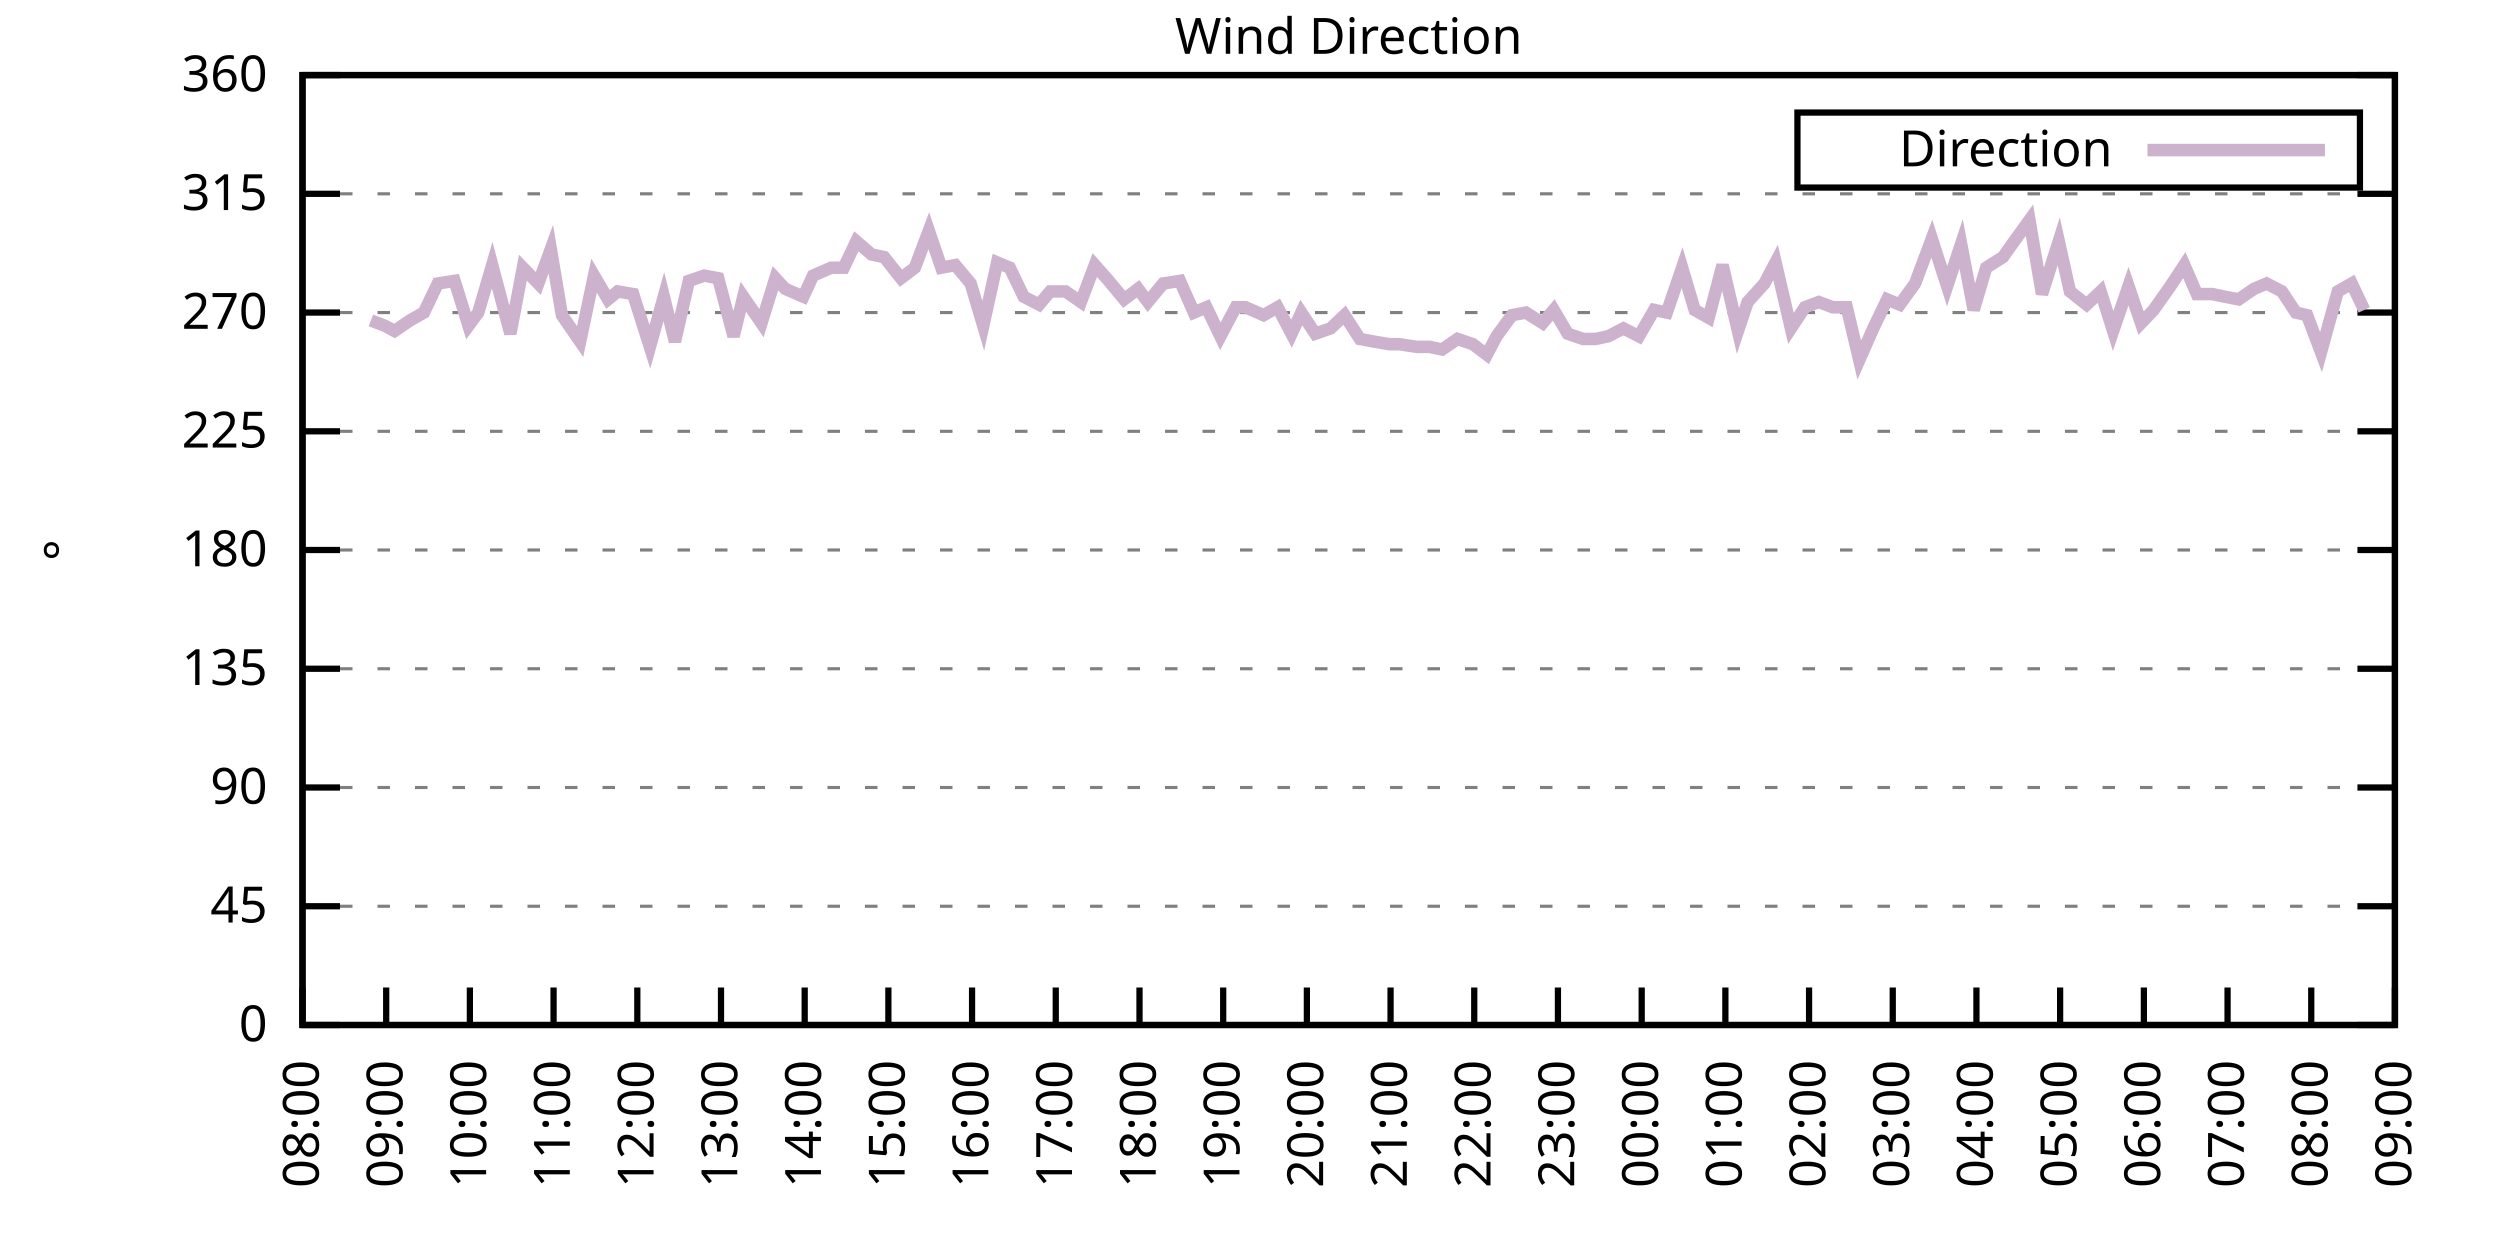
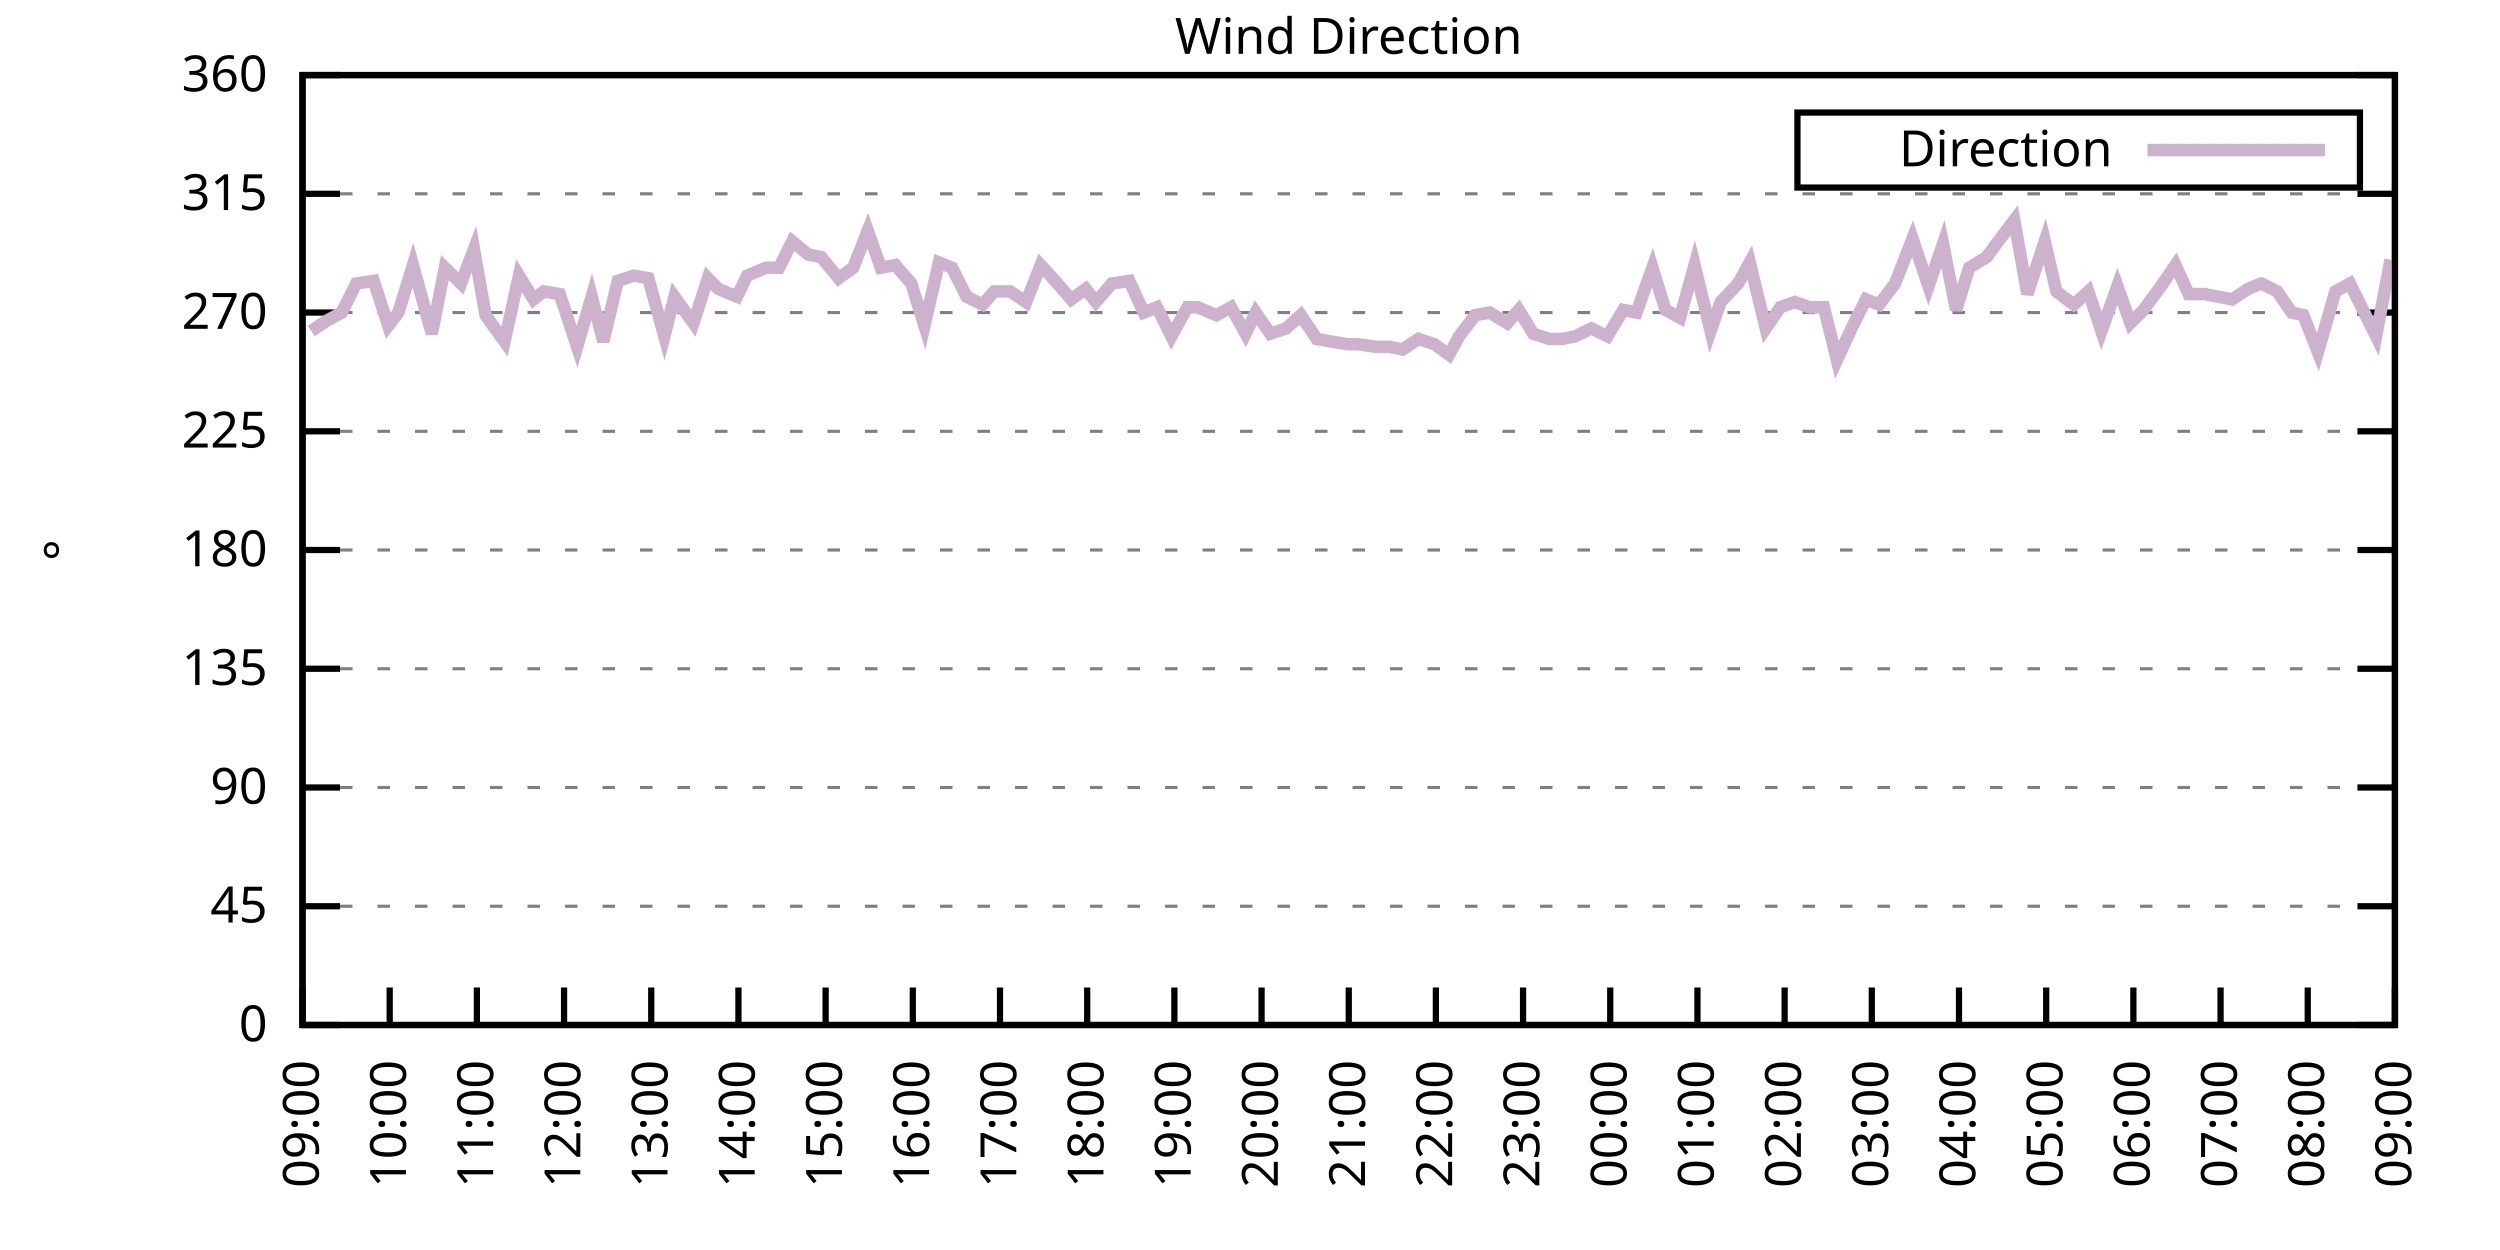
<svg xmlns="http://www.w3.org/2000/svg" xmlns:xlink="http://www.w3.org/1999/xlink" width="400" height="200" viewBox="0 0 400 200">
  <g id="gnuplot_canvas">
    <rect x="0" y="0" width="400" height="200" fill="none" />
    <defs>
      <circle id="gpDot" r="0.5" stroke-width="0.5" stroke="currentColor" />
      <path id="gpPt0" stroke-width="0.333" stroke="currentColor" d="M-1,0 h2 M0,-1 v2" />
      <path id="gpPt1" stroke-width="0.333" stroke="currentColor" d="M-1,-1 L1,1 M1,-1 L-1,1" />
      <path id="gpPt2" stroke-width="0.333" stroke="currentColor" d="M-1,0 L1,0 M0,-1 L0,1 M-1,-1 L1,1 M-1,1 L1,-1" />
      <rect id="gpPt3" stroke-width="0.333" stroke="currentColor" x="-1" y="-1" width="2" height="2" />
      <rect id="gpPt4" stroke-width="0.333" stroke="currentColor" fill="currentColor" x="-1" y="-1" width="2" height="2" />
      <circle id="gpPt5" stroke-width="0.333" stroke="currentColor" cx="0" cy="0" r="1" />
      <use xlink:href="#gpPt5" id="gpPt6" fill="currentColor" stroke="none" />
      <path id="gpPt7" stroke-width="0.333" stroke="currentColor" d="M0,-1.33 L-1.33,0.67 L1.33,0.67 z" />
      <use xlink:href="#gpPt7" id="gpPt8" fill="currentColor" stroke="none" />
      <use xlink:href="#gpPt7" id="gpPt9" stroke="currentColor" transform="rotate(180)" />
      <use xlink:href="#gpPt9" id="gpPt10" fill="currentColor" stroke="none" />
      <use xlink:href="#gpPt3" id="gpPt11" stroke="currentColor" transform="rotate(45)" />
      <use xlink:href="#gpPt11" id="gpPt12" fill="currentColor" stroke="none" />
      <path id="gpPt13" stroke-width="0.333" stroke="currentColor" d="M0,1.330 L1.265,0.411 L0.782,-1.067 L-0.782,-1.076 L-1.265,0.411 z" />
      <use xlink:href="#gpPt13" id="gpPt14" fill="currentColor" stroke="none" />
      <filter id="textbox" filterUnits="objectBoundingBox" x="0" y="0" height="1" width="1">
        <feFlood flood-color="white" flood-opacity="1" result="bgnd" />
        <feComposite in="SourceGraphic" in2="bgnd" operator="atop" />
      </filter>
      <filter id="greybox" filterUnits="objectBoundingBox" x="0" y="0" height="1" width="1">
        <feFlood flood-color="lightgrey" flood-opacity="1" result="grey" />
        <feComposite in="SourceGraphic" in2="grey" operator="atop" />
      </filter>
    </defs>
    <g fill="none" color="white" stroke="currentColor" stroke-width="1.00" stroke-linecap="butt" stroke-linejoin="miter">
</g>
    <g fill="none" color="black" stroke="currentColor" stroke-width="1.00" stroke-linecap="butt" stroke-linejoin="miter">
      <g stroke="none" shape-rendering="crispEdges">
        <polygon fill="rgb(255, 255, 255)" points="48.40,164.00 383.18,164.00 383.18,12.02 48.40,12.02 " />
      </g>
    </g>
    <g fill="none" color="black" stroke="currentColor" stroke-width="1.00" stroke-linecap="butt" stroke-linejoin="miter">
</g>
    <g fill="none" color="black" stroke="black" stroke-width="0.50" stroke-linecap="butt" stroke-linejoin="miter">
</g>
    <g fill="none" color="gray" stroke="currentColor" stroke-width="0.50" stroke-linecap="butt" stroke-linejoin="miter">
      <path stroke="gray" stroke-dasharray="2,4" class="gridline" d="M48.40,164.00 L383.19,164.00  " />
    </g>
    <g fill="none" color="gray" stroke="gray" stroke-width="1.00" stroke-linecap="butt" stroke-linejoin="miter">
</g>
    <g fill="none" color="black" stroke="currentColor" stroke-width="1.00" stroke-linecap="butt" stroke-linejoin="miter">
      <path stroke="black" d="M48.40,164.00 L54.40,164.00 M383.19,164.00 L377.19,164.00  " />
      <g transform="translate(42.80,166.60)" stroke="none" fill="black" font-family="Sans" font-size="8.00" text-anchor="end">
        <text>
          <tspan font-family="Sans"> 0</tspan>
        </text>
      </g>
    </g>
    <g fill="none" color="black" stroke="currentColor" stroke-width="1.00" stroke-linecap="butt" stroke-linejoin="miter">
</g>
    <g fill="none" color="black" stroke="black" stroke-width="0.50" stroke-linecap="butt" stroke-linejoin="miter">
</g>
    <g fill="none" color="gray" stroke="currentColor" stroke-width="0.50" stroke-linecap="butt" stroke-linejoin="miter">
      <path stroke="gray" stroke-dasharray="2,4" class="gridline" d="M48.40,145.00 L383.19,145.00  " />
    </g>
    <g fill="none" color="gray" stroke="gray" stroke-width="1.00" stroke-linecap="butt" stroke-linejoin="miter">
</g>
    <g fill="none" color="black" stroke="currentColor" stroke-width="1.00" stroke-linecap="butt" stroke-linejoin="miter">
      <path stroke="black" d="M48.40,145.00 L54.40,145.00 M383.19,145.00 L377.19,145.00  " />
      <g transform="translate(42.80,147.60)" stroke="none" fill="black" font-family="Sans" font-size="8.00" text-anchor="end">
        <text>
          <tspan font-family="Sans"> 45</tspan>
        </text>
      </g>
    </g>
    <g fill="none" color="black" stroke="currentColor" stroke-width="1.00" stroke-linecap="butt" stroke-linejoin="miter">
</g>
    <g fill="none" color="black" stroke="black" stroke-width="0.50" stroke-linecap="butt" stroke-linejoin="miter">
</g>
    <g fill="none" color="gray" stroke="currentColor" stroke-width="0.50" stroke-linecap="butt" stroke-linejoin="miter">
      <path stroke="gray" stroke-dasharray="2,4" class="gridline" d="M48.40,126.00 L383.19,126.00  " />
    </g>
    <g fill="none" color="gray" stroke="gray" stroke-width="1.00" stroke-linecap="butt" stroke-linejoin="miter">
</g>
    <g fill="none" color="black" stroke="currentColor" stroke-width="1.00" stroke-linecap="butt" stroke-linejoin="miter">
      <path stroke="black" d="M48.40,126.00 L54.40,126.00 M383.19,126.00 L377.19,126.00  " />
      <g transform="translate(42.80,128.60)" stroke="none" fill="black" font-family="Sans" font-size="8.00" text-anchor="end">
        <text>
          <tspan font-family="Sans"> 90</tspan>
        </text>
      </g>
    </g>
    <g fill="none" color="black" stroke="currentColor" stroke-width="1.00" stroke-linecap="butt" stroke-linejoin="miter">
</g>
    <g fill="none" color="black" stroke="black" stroke-width="0.50" stroke-linecap="butt" stroke-linejoin="miter">
</g>
    <g fill="none" color="gray" stroke="currentColor" stroke-width="0.50" stroke-linecap="butt" stroke-linejoin="miter">
      <path stroke="gray" stroke-dasharray="2,4" class="gridline" d="M48.40,107.00 L383.19,107.00  " />
    </g>
    <g fill="none" color="gray" stroke="gray" stroke-width="1.00" stroke-linecap="butt" stroke-linejoin="miter">
</g>
    <g fill="none" color="black" stroke="currentColor" stroke-width="1.00" stroke-linecap="butt" stroke-linejoin="miter">
      <path stroke="black" d="M48.40,107.00 L54.40,107.00 M383.19,107.00 L377.19,107.00  " />
      <g transform="translate(42.80,109.60)" stroke="none" fill="black" font-family="Sans" font-size="8.00" text-anchor="end">
        <text>
          <tspan font-family="Sans"> 135</tspan>
        </text>
      </g>
    </g>
    <g fill="none" color="black" stroke="currentColor" stroke-width="1.00" stroke-linecap="butt" stroke-linejoin="miter">
</g>
    <g fill="none" color="black" stroke="black" stroke-width="0.50" stroke-linecap="butt" stroke-linejoin="miter">
</g>
    <g fill="none" color="gray" stroke="currentColor" stroke-width="0.50" stroke-linecap="butt" stroke-linejoin="miter">
      <path stroke="gray" stroke-dasharray="2,4" class="gridline" d="M48.40,88.00 L383.19,88.00  " />
    </g>
    <g fill="none" color="gray" stroke="gray" stroke-width="1.00" stroke-linecap="butt" stroke-linejoin="miter">
</g>
    <g fill="none" color="black" stroke="currentColor" stroke-width="1.00" stroke-linecap="butt" stroke-linejoin="miter">
      <path stroke="black" d="M48.40,88.00 L54.40,88.00 M383.19,88.00 L377.19,88.00  " />
      <g transform="translate(42.80,90.60)" stroke="none" fill="black" font-family="Sans" font-size="8.00" text-anchor="end">
        <text>
          <tspan font-family="Sans"> 180</tspan>
        </text>
      </g>
    </g>
    <g fill="none" color="black" stroke="currentColor" stroke-width="1.00" stroke-linecap="butt" stroke-linejoin="miter">
</g>
    <g fill="none" color="black" stroke="black" stroke-width="0.50" stroke-linecap="butt" stroke-linejoin="miter">
</g>
    <g fill="none" color="gray" stroke="currentColor" stroke-width="0.50" stroke-linecap="butt" stroke-linejoin="miter">
      <path stroke="gray" stroke-dasharray="2,4" class="gridline" d="M48.40,69.01 L383.19,69.01  " />
    </g>
    <g fill="none" color="gray" stroke="gray" stroke-width="1.00" stroke-linecap="butt" stroke-linejoin="miter">
</g>
    <g fill="none" color="black" stroke="currentColor" stroke-width="1.00" stroke-linecap="butt" stroke-linejoin="miter">
      <path stroke="black" d="M48.40,69.01 L54.40,69.01 M383.19,69.01 L377.19,69.01  " />
      <g transform="translate(42.80,71.61)" stroke="none" fill="black" font-family="Sans" font-size="8.00" text-anchor="end">
        <text>
          <tspan font-family="Sans"> 225</tspan>
        </text>
      </g>
    </g>
    <g fill="none" color="black" stroke="currentColor" stroke-width="1.00" stroke-linecap="butt" stroke-linejoin="miter">
</g>
    <g fill="none" color="black" stroke="black" stroke-width="0.50" stroke-linecap="butt" stroke-linejoin="miter">
</g>
    <g fill="none" color="gray" stroke="currentColor" stroke-width="0.50" stroke-linecap="butt" stroke-linejoin="miter">
      <path stroke="gray" stroke-dasharray="2,4" class="gridline" d="M48.40,50.01 L383.19,50.01  " />
    </g>
    <g fill="none" color="gray" stroke="gray" stroke-width="1.00" stroke-linecap="butt" stroke-linejoin="miter">
</g>
    <g fill="none" color="black" stroke="currentColor" stroke-width="1.00" stroke-linecap="butt" stroke-linejoin="miter">
      <path stroke="black" d="M48.40,50.01 L54.40,50.01 M383.19,50.01 L377.19,50.01  " />
      <g transform="translate(42.80,52.61)" stroke="none" fill="black" font-family="Sans" font-size="8.00" text-anchor="end">
        <text>
          <tspan font-family="Sans"> 270</tspan>
        </text>
      </g>
    </g>
    <g fill="none" color="black" stroke="currentColor" stroke-width="1.00" stroke-linecap="butt" stroke-linejoin="miter">
</g>
    <g fill="none" color="black" stroke="black" stroke-width="0.50" stroke-linecap="butt" stroke-linejoin="miter">
</g>
    <g fill="none" color="gray" stroke="currentColor" stroke-width="0.50" stroke-linecap="butt" stroke-linejoin="miter">
      <path stroke="gray" stroke-dasharray="2,4" class="gridline" d="M48.40,31.01 L383.19,31.01  " />
    </g>
    <g fill="none" color="gray" stroke="gray" stroke-width="1.00" stroke-linecap="butt" stroke-linejoin="miter">
</g>
    <g fill="none" color="black" stroke="currentColor" stroke-width="1.00" stroke-linecap="butt" stroke-linejoin="miter">
      <path stroke="black" d="M48.40,31.01 L54.40,31.01 M383.19,31.01 L377.19,31.01  " />
      <g transform="translate(42.80,33.61)" stroke="none" fill="black" font-family="Sans" font-size="8.00" text-anchor="end">
        <text>
          <tspan font-family="Sans"> 315</tspan>
        </text>
      </g>
    </g>
    <g fill="none" color="black" stroke="currentColor" stroke-width="1.00" stroke-linecap="butt" stroke-linejoin="miter">
</g>
    <g fill="none" color="black" stroke="black" stroke-width="0.50" stroke-linecap="butt" stroke-linejoin="miter">
</g>
    <g fill="none" color="gray" stroke="currentColor" stroke-width="0.50" stroke-linecap="butt" stroke-linejoin="miter">
      <path stroke="gray" stroke-dasharray="2,4" class="gridline" d="M48.40,12.01 L383.19,12.01  " />
    </g>
    <g fill="none" color="gray" stroke="gray" stroke-width="1.00" stroke-linecap="butt" stroke-linejoin="miter">
</g>
    <g fill="none" color="black" stroke="currentColor" stroke-width="1.00" stroke-linecap="butt" stroke-linejoin="miter">
      <path stroke="black" d="M48.40,12.01 L54.40,12.01 M383.19,12.01 L377.19,12.01  " />
      <g transform="translate(42.80,14.61)" stroke="none" fill="black" font-family="Sans" font-size="8.00" text-anchor="end">
        <text>
          <tspan font-family="Sans"> 360</tspan>
        </text>
      </g>
    </g>
    <g fill="none" color="black" stroke="currentColor" stroke-width="1.00" stroke-linecap="butt" stroke-linejoin="miter">
      <path stroke="black" d="M48.40,164.00 L48.40,158.00  " />
      <g transform="translate(51.00,169.60) rotate(270.00)" stroke="none" fill="black" font-family="Sans" font-size="8.00" text-anchor="end">
        <text>
-           <tspan font-family="Sans">08:00</tspan>
-         </text>
-       </g>
-     </g>
-     <g fill="none" color="black" stroke="currentColor" stroke-width="1.00" stroke-linecap="butt" stroke-linejoin="miter">
-       <path stroke="black" d="M61.79,164.00 L61.79,158.00  " />
-       <g transform="translate(64.39,169.60) rotate(270.00)" stroke="none" fill="black" font-family="Sans" font-size="8.00" text-anchor="end">
-         <text>
          <tspan font-family="Sans">09:00</tspan>
        </text>
      </g>
    </g>
    <g fill="none" color="black" stroke="currentColor" stroke-width="1.00" stroke-linecap="butt" stroke-linejoin="miter">
-       <path stroke="black" d="M75.18,164.00 L75.18,158.00  " />
-       <g transform="translate(77.78,169.60) rotate(270.00)" stroke="none" fill="black" font-family="Sans" font-size="8.00" text-anchor="end">
+       <path stroke="black" d="M62.35,164.00 L62.35,158.00  " />
+       <g transform="translate(64.95,169.60) rotate(270.00)" stroke="none" fill="black" font-family="Sans" font-size="8.00" text-anchor="end">
        <text>
          <tspan font-family="Sans">10:00</tspan>
        </text>
      </g>
    </g>
    <g fill="none" color="black" stroke="currentColor" stroke-width="1.00" stroke-linecap="butt" stroke-linejoin="miter">
-       <path stroke="black" d="M88.57,164.00 L88.57,158.00  " />
-       <g transform="translate(91.17,169.60) rotate(270.00)" stroke="none" fill="black" font-family="Sans" font-size="8.00" text-anchor="end">
+       <path stroke="black" d="M76.30,164.00 L76.30,158.00  " />
+       <g transform="translate(78.90,169.60) rotate(270.00)" stroke="none" fill="black" font-family="Sans" font-size="8.00" text-anchor="end">
        <text>
          <tspan font-family="Sans">11:00</tspan>
        </text>
      </g>
    </g>
    <g fill="none" color="black" stroke="currentColor" stroke-width="1.00" stroke-linecap="butt" stroke-linejoin="miter">
-       <path stroke="black" d="M101.97,164.00 L101.97,158.00  " />
-       <g transform="translate(104.57,169.60) rotate(270.00)" stroke="none" fill="black" font-family="Sans" font-size="8.00" text-anchor="end">
+       <path stroke="black" d="M90.25,164.00 L90.25,158.00  " />
+       <g transform="translate(92.85,169.60) rotate(270.00)" stroke="none" fill="black" font-family="Sans" font-size="8.00" text-anchor="end">
        <text>
          <tspan font-family="Sans">12:00</tspan>
        </text>
      </g>
    </g>
    <g fill="none" color="black" stroke="currentColor" stroke-width="1.00" stroke-linecap="butt" stroke-linejoin="miter">
-       <path stroke="black" d="M115.36,164.00 L115.36,158.00  " />
-       <g transform="translate(117.96,169.60) rotate(270.00)" stroke="none" fill="black" font-family="Sans" font-size="8.00" text-anchor="end">
+       <path stroke="black" d="M104.20,164.00 L104.20,158.00  " />
+       <g transform="translate(106.80,169.60) rotate(270.00)" stroke="none" fill="black" font-family="Sans" font-size="8.00" text-anchor="end">
        <text>
          <tspan font-family="Sans">13:00</tspan>
        </text>
      </g>
    </g>
    <g fill="none" color="black" stroke="currentColor" stroke-width="1.00" stroke-linecap="butt" stroke-linejoin="miter">
-       <path stroke="black" d="M128.75,164.00 L128.75,158.00  " />
-       <g transform="translate(131.35,169.60) rotate(270.00)" stroke="none" fill="black" font-family="Sans" font-size="8.00" text-anchor="end">
+       <path stroke="black" d="M118.15,164.00 L118.15,158.00  " />
+       <g transform="translate(120.75,169.60) rotate(270.00)" stroke="none" fill="black" font-family="Sans" font-size="8.00" text-anchor="end">
        <text>
          <tspan font-family="Sans">14:00</tspan>
        </text>
      </g>
    </g>
    <g fill="none" color="black" stroke="currentColor" stroke-width="1.00" stroke-linecap="butt" stroke-linejoin="miter">
-       <path stroke="black" d="M142.14,164.00 L142.14,158.00  " />
-       <g transform="translate(144.74,169.60) rotate(270.00)" stroke="none" fill="black" font-family="Sans" font-size="8.00" text-anchor="end">
+       <path stroke="black" d="M132.10,164.00 L132.10,158.00  " />
+       <g transform="translate(134.70,169.60) rotate(270.00)" stroke="none" fill="black" font-family="Sans" font-size="8.00" text-anchor="end">
        <text>
          <tspan font-family="Sans">15:00</tspan>
        </text>
      </g>
    </g>
    <g fill="none" color="black" stroke="currentColor" stroke-width="1.00" stroke-linecap="butt" stroke-linejoin="miter">
-       <path stroke="black" d="M155.53,164.00 L155.53,158.00  " />
-       <g transform="translate(158.13,169.60) rotate(270.00)" stroke="none" fill="black" font-family="Sans" font-size="8.00" text-anchor="end">
+       <path stroke="black" d="M146.05,164.00 L146.05,158.00  " />
+       <g transform="translate(148.65,169.60) rotate(270.00)" stroke="none" fill="black" font-family="Sans" font-size="8.00" text-anchor="end">
        <text>
          <tspan font-family="Sans">16:00</tspan>
        </text>
      </g>
    </g>
    <g fill="none" color="black" stroke="currentColor" stroke-width="1.00" stroke-linecap="butt" stroke-linejoin="miter">
-       <path stroke="black" d="M168.92,164.00 L168.92,158.00  " />
-       <g transform="translate(171.52,169.60) rotate(270.00)" stroke="none" fill="black" font-family="Sans" font-size="8.00" text-anchor="end">
+       <path stroke="black" d="M160.00,164.00 L160.00,158.00  " />
+       <g transform="translate(162.60,169.60) rotate(270.00)" stroke="none" fill="black" font-family="Sans" font-size="8.00" text-anchor="end">
        <text>
          <tspan font-family="Sans">17:00</tspan>
        </text>
      </g>
    </g>
    <g fill="none" color="black" stroke="currentColor" stroke-width="1.00" stroke-linecap="butt" stroke-linejoin="miter">
-       <path stroke="black" d="M182.32,164.00 L182.32,158.00  " />
-       <g transform="translate(184.92,169.60) rotate(270.00)" stroke="none" fill="black" font-family="Sans" font-size="8.00" text-anchor="end">
+       <path stroke="black" d="M173.95,164.00 L173.95,158.00  " />
+       <g transform="translate(176.55,169.60) rotate(270.00)" stroke="none" fill="black" font-family="Sans" font-size="8.00" text-anchor="end">
        <text>
          <tspan font-family="Sans">18:00</tspan>
        </text>
      </g>
    </g>
    <g fill="none" color="black" stroke="currentColor" stroke-width="1.00" stroke-linecap="butt" stroke-linejoin="miter">
-       <path stroke="black" d="M195.71,164.00 L195.71,158.00  " />
-       <g transform="translate(198.31,169.60) rotate(270.00)" stroke="none" fill="black" font-family="Sans" font-size="8.00" text-anchor="end">
+       <path stroke="black" d="M187.90,164.00 L187.90,158.00  " />
+       <g transform="translate(190.50,169.60) rotate(270.00)" stroke="none" fill="black" font-family="Sans" font-size="8.00" text-anchor="end">
        <text>
          <tspan font-family="Sans">19:00</tspan>
        </text>
      </g>
    </g>
    <g fill="none" color="black" stroke="currentColor" stroke-width="1.00" stroke-linecap="butt" stroke-linejoin="miter">
-       <path stroke="black" d="M209.10,164.00 L209.10,158.00  " />
-       <g transform="translate(211.70,169.60) rotate(270.00)" stroke="none" fill="black" font-family="Sans" font-size="8.00" text-anchor="end">
+       <path stroke="black" d="M201.85,164.00 L201.85,158.00  " />
+       <g transform="translate(204.45,169.60) rotate(270.00)" stroke="none" fill="black" font-family="Sans" font-size="8.00" text-anchor="end">
        <text>
          <tspan font-family="Sans">20:00</tspan>
        </text>
      </g>
    </g>
    <g fill="none" color="black" stroke="currentColor" stroke-width="1.00" stroke-linecap="butt" stroke-linejoin="miter">
-       <path stroke="black" d="M222.49,164.00 L222.49,158.00  " />
-       <g transform="translate(225.09,169.60) rotate(270.00)" stroke="none" fill="black" font-family="Sans" font-size="8.00" text-anchor="end">
+       <path stroke="black" d="M215.80,164.00 L215.80,158.00  " />
+       <g transform="translate(218.40,169.60) rotate(270.00)" stroke="none" fill="black" font-family="Sans" font-size="8.00" text-anchor="end">
        <text>
          <tspan font-family="Sans">21:00</tspan>
        </text>
      </g>
    </g>
    <g fill="none" color="black" stroke="currentColor" stroke-width="1.00" stroke-linecap="butt" stroke-linejoin="miter">
-       <path stroke="black" d="M235.88,164.00 L235.88,158.00  " />
-       <g transform="translate(238.48,169.60) rotate(270.00)" stroke="none" fill="black" font-family="Sans" font-size="8.00" text-anchor="end">
+       <path stroke="black" d="M229.74,164.00 L229.74,158.00  " />
+       <g transform="translate(232.34,169.60) rotate(270.00)" stroke="none" fill="black" font-family="Sans" font-size="8.00" text-anchor="end">
        <text>
          <tspan font-family="Sans">22:00</tspan>
        </text>
      </g>
    </g>
    <g fill="none" color="black" stroke="currentColor" stroke-width="1.00" stroke-linecap="butt" stroke-linejoin="miter">
-       <path stroke="black" d="M249.27,164.00 L249.27,158.00  " />
-       <g transform="translate(251.87,169.60) rotate(270.00)" stroke="none" fill="black" font-family="Sans" font-size="8.00" text-anchor="end">
+       <path stroke="black" d="M243.69,164.00 L243.69,158.00  " />
+       <g transform="translate(246.29,169.60) rotate(270.00)" stroke="none" fill="black" font-family="Sans" font-size="8.00" text-anchor="end">
        <text>
          <tspan font-family="Sans">23:00</tspan>
        </text>
      </g>
    </g>
    <g fill="none" color="black" stroke="currentColor" stroke-width="1.00" stroke-linecap="butt" stroke-linejoin="miter">
-       <path stroke="black" d="M262.67,164.00 L262.67,158.00  " />
-       <g transform="translate(265.27,169.60) rotate(270.00)" stroke="none" fill="black" font-family="Sans" font-size="8.00" text-anchor="end">
+       <path stroke="black" d="M257.64,164.00 L257.64,158.00  " />
+       <g transform="translate(260.24,169.60) rotate(270.00)" stroke="none" fill="black" font-family="Sans" font-size="8.00" text-anchor="end">
        <text>
          <tspan font-family="Sans">00:00</tspan>
        </text>
      </g>
    </g>
    <g fill="none" color="black" stroke="currentColor" stroke-width="1.00" stroke-linecap="butt" stroke-linejoin="miter">
-       <path stroke="black" d="M276.06,164.00 L276.06,158.00  " />
-       <g transform="translate(278.66,169.60) rotate(270.00)" stroke="none" fill="black" font-family="Sans" font-size="8.00" text-anchor="end">
+       <path stroke="black" d="M271.59,164.00 L271.59,158.00  " />
+       <g transform="translate(274.19,169.60) rotate(270.00)" stroke="none" fill="black" font-family="Sans" font-size="8.00" text-anchor="end">
        <text>
          <tspan font-family="Sans">01:00</tspan>
        </text>
      </g>
    </g>
    <g fill="none" color="black" stroke="currentColor" stroke-width="1.00" stroke-linecap="butt" stroke-linejoin="miter">
-       <path stroke="black" d="M289.45,164.00 L289.45,158.00  " />
-       <g transform="translate(292.05,169.60) rotate(270.00)" stroke="none" fill="black" font-family="Sans" font-size="8.00" text-anchor="end">
+       <path stroke="black" d="M285.54,164.00 L285.54,158.00  " />
+       <g transform="translate(288.14,169.60) rotate(270.00)" stroke="none" fill="black" font-family="Sans" font-size="8.00" text-anchor="end">
        <text>
          <tspan font-family="Sans">02:00</tspan>
        </text>
      </g>
    </g>
    <g fill="none" color="black" stroke="currentColor" stroke-width="1.00" stroke-linecap="butt" stroke-linejoin="miter">
-       <path stroke="black" d="M302.84,164.00 L302.84,158.00  " />
-       <g transform="translate(305.44,169.60) rotate(270.00)" stroke="none" fill="black" font-family="Sans" font-size="8.00" text-anchor="end">
+       <path stroke="black" d="M299.49,164.00 L299.49,158.00  " />
+       <g transform="translate(302.09,169.60) rotate(270.00)" stroke="none" fill="black" font-family="Sans" font-size="8.00" text-anchor="end">
        <text>
          <tspan font-family="Sans">03:00</tspan>
        </text>
      </g>
    </g>
    <g fill="none" color="black" stroke="currentColor" stroke-width="1.00" stroke-linecap="butt" stroke-linejoin="miter">
-       <path stroke="black" d="M316.23,164.00 L316.23,158.00  " />
-       <g transform="translate(318.83,169.60) rotate(270.00)" stroke="none" fill="black" font-family="Sans" font-size="8.00" text-anchor="end">
+       <path stroke="black" d="M313.44,164.00 L313.44,158.00  " />
+       <g transform="translate(316.04,169.60) rotate(270.00)" stroke="none" fill="black" font-family="Sans" font-size="8.00" text-anchor="end">
        <text>
          <tspan font-family="Sans">04:00</tspan>
        </text>
      </g>
    </g>
    <g fill="none" color="black" stroke="currentColor" stroke-width="1.00" stroke-linecap="butt" stroke-linejoin="miter">
-       <path stroke="black" d="M329.62,164.00 L329.62,158.00  " />
-       <g transform="translate(332.22,169.60) rotate(270.00)" stroke="none" fill="black" font-family="Sans" font-size="8.00" text-anchor="end">
+       <path stroke="black" d="M327.39,164.00 L327.39,158.00  " />
+       <g transform="translate(329.99,169.60) rotate(270.00)" stroke="none" fill="black" font-family="Sans" font-size="8.00" text-anchor="end">
        <text>
          <tspan font-family="Sans">05:00</tspan>
        </text>
      </g>
    </g>
    <g fill="none" color="black" stroke="currentColor" stroke-width="1.00" stroke-linecap="butt" stroke-linejoin="miter">
-       <path stroke="black" d="M343.02,164.00 L343.02,158.00  " />
-       <g transform="translate(345.62,169.60) rotate(270.00)" stroke="none" fill="black" font-family="Sans" font-size="8.00" text-anchor="end">
+       <path stroke="black" d="M341.34,164.00 L341.34,158.00  " />
+       <g transform="translate(343.94,169.60) rotate(270.00)" stroke="none" fill="black" font-family="Sans" font-size="8.00" text-anchor="end">
        <text>
          <tspan font-family="Sans">06:00</tspan>
        </text>
      </g>
    </g>
    <g fill="none" color="black" stroke="currentColor" stroke-width="1.00" stroke-linecap="butt" stroke-linejoin="miter">
-       <path stroke="black" d="M356.41,164.00 L356.41,158.00  " />
-       <g transform="translate(359.01,169.60) rotate(270.00)" stroke="none" fill="black" font-family="Sans" font-size="8.00" text-anchor="end">
+       <path stroke="black" d="M355.29,164.00 L355.29,158.00  " />
+       <g transform="translate(357.89,169.60) rotate(270.00)" stroke="none" fill="black" font-family="Sans" font-size="8.00" text-anchor="end">
        <text>
          <tspan font-family="Sans">07:00</tspan>
        </text>
      </g>
    </g>
    <g fill="none" color="black" stroke="currentColor" stroke-width="1.00" stroke-linecap="butt" stroke-linejoin="miter">
-       <path stroke="black" d="M369.80,164.00 L369.80,158.00  " />
-       <g transform="translate(372.40,169.60) rotate(270.00)" stroke="none" fill="black" font-family="Sans" font-size="8.00" text-anchor="end">
+       <path stroke="black" d="M369.24,164.00 L369.24,158.00  " />
+       <g transform="translate(371.84,169.60) rotate(270.00)" stroke="none" fill="black" font-family="Sans" font-size="8.00" text-anchor="end">
        <text>
          <tspan font-family="Sans">08:00</tspan>
        </text>
      </g>
    </g>
    <g fill="none" color="black" stroke="currentColor" stroke-width="1.00" stroke-linecap="butt" stroke-linejoin="miter">
      <path stroke="black" d="M383.19,164.00 L383.19,158.00  " />
      <g transform="translate(385.79,169.60) rotate(270.00)" stroke="none" fill="black" font-family="Sans" font-size="8.00" text-anchor="end">
        <text>
          <tspan font-family="Sans">09:00</tspan>
        </text>
      </g>
    </g>
    <g fill="none" color="black" stroke="currentColor" stroke-width="1.00" stroke-linecap="butt" stroke-linejoin="miter">
</g>
    <g fill="none" color="black" stroke="currentColor" stroke-width="1.00" stroke-linecap="butt" stroke-linejoin="miter">
      <path stroke="black" d="M48.40,12.01 L48.40,164.00 L383.19,164.00 L383.19,12.01 L48.40,12.01 Z  " />
    </g>
    <g fill="none" color="black" stroke="currentColor" stroke-width="1.00" stroke-linecap="butt" stroke-linejoin="miter">
</g>
    <g fill="none" color="black" stroke="currentColor" stroke-width="1.00" stroke-linecap="butt" stroke-linejoin="miter">
      <path stroke="black" d="M287.59,30.01 L287.59,18.01 L377.59,18.01 L377.59,30.01 L287.59,30.01 Z  " />
    </g>
    <g id="Wind_direction_plot_1">
      <g fill="none" color="white" stroke="black" stroke-width="2.00" stroke-linecap="butt" stroke-linejoin="miter">
</g>
      <g fill="none" color="black" stroke="currentColor" stroke-width="2.00" stroke-linecap="butt" stroke-linejoin="miter">
        <g transform="translate(337.99,26.61)" stroke="none" fill="black" font-family="Sans" font-size="8.00" text-anchor="end">
          <text>
            <tspan font-family="Sans">Direction</tspan>
          </text>
        </g>
      </g>
      <g fill="none" color="black" stroke="currentColor" stroke-width="2.00" stroke-linecap="butt" stroke-linejoin="miter">
-         <path stroke="rgb(204, 178, 204)" d="M343.59,24.01 L371.99,24.01 M59.34,51.27 L61.57,52.12 L63.13,52.96 L65.59,51.27 L67.82,50.01 L70.05,45.36   L72.73,44.94 L74.96,52.12 L76.52,50.01 L78.75,42.41 L81.66,53.39 L83.66,42.83 L86.12,45.36 L88.13,39.87   L89.91,50.43 L92.82,54.65 L95.05,44.10 L97.28,47.90 L98.84,46.63 L101.30,47.05 L103.98,55.50 L106.21,47.47   L107.99,54.65 L110.22,44.94 L112.68,44.10 L114.91,44.52 L117.37,53.81 L118.93,47.47 L121.83,51.70 L124.06,44.52   L125.62,46.21 L128.53,47.47 L130.09,44.10 L132.99,42.83 L135.00,42.83 L137.01,38.61 L139.46,40.72 L141.47,41.14   L144.15,44.52 L146.38,42.83 L148.61,36.92 L150.62,42.83 L152.85,42.41 L155.31,45.36 L157.32,52.12 L159.55,41.99   L161.56,42.83 L163.79,47.47 L166.25,48.74 L168.03,46.63 L170.49,46.63 L172.94,48.32 L175.17,42.41 L177.41,44.94   L179.86,47.90 L182.09,46.21 L183.66,48.32 L186.11,45.36 L188.79,44.94 L191.02,50.01 L193.03,49.16 L195.26,53.81   L197.72,49.16 L199.28,49.16 L202.18,50.43 L204.41,49.16 L206.64,53.39 L208.21,50.01 L210.44,53.39 L212.89,52.54   L215.13,50.43 L217.58,54.23 L219.81,54.65 L222.27,55.07 L223.83,55.07 L226.73,55.50 L228.74,55.50 L230.75,55.92   L233.20,54.23 L235.66,55.07 L237.89,56.76 L239.45,53.81 L241.91,50.43 L244.14,50.01 L246.82,51.70 L248.60,49.59   L250.84,53.39 L253.29,54.23 L255.30,54.23 L257.31,53.81 L259.76,52.54 L262.22,53.81 L264.67,49.59 L266.68,50.01   L269.14,42.83 L271.15,49.59 L273.38,50.85 L275.61,42.41 L278.07,52.96 L279.63,48.32 L282.31,45.36 L284.09,41.99   L286.55,52.54 L288.78,49.16 L291.01,48.32 L293.24,49.16 L295.48,49.16 L297.48,57.61 L299.72,52.54 L301.95,47.90   L303.96,48.74 L306.41,45.36 L309.09,38.19 L311.54,45.79 L313.78,39.03 L315.79,49.59 L317.79,42.83 L320.47,41.14   L322.26,38.61 L324.71,35.23 L326.72,47.05 L329.40,38.61 L331.19,46.63 L333.86,48.74 L336.10,46.63 L338.10,52.96   L340.56,45.79 L342.57,51.70 L344.58,49.59 L347.26,45.79 L349.49,42.41 L351.50,47.05 L353.95,47.05 L355.96,47.47   L358.19,47.90 L360.65,46.21 L362.66,45.36 L365.11,46.63 L367.34,50.01 L369.13,50.43 L371.36,56.34 L374.04,46.63   L376.27,45.36 L378.28,49.59  " />
+         <path stroke="rgb(204, 178, 204)" d="M343.59,24.01 L371.99,24.01 M49.79,52.96 L52.35,51.27 L54.68,50.01 L57.00,45.36 L59.79,44.94 L62.12,52.12   L63.74,50.01 L66.07,42.41 L69.09,53.39 L71.18,42.83 L73.74,45.36 L75.83,39.87 L77.69,50.43 L80.72,54.65   L83.04,44.10 L85.37,47.90 L86.99,46.63 L89.55,47.05 L92.34,55.50 L94.67,47.47 L96.53,54.65 L98.85,44.94   L101.41,44.10 L103.73,44.52 L106.29,53.81 L107.92,47.47 L110.94,51.70 L113.27,44.52 L114.89,46.21 L117.92,47.47   L119.54,44.10 L122.57,42.83 L124.66,42.83 L126.75,38.61 L129.31,40.72 L131.40,41.14 L134.19,44.52 L136.51,42.83   L138.84,36.92 L140.93,42.83 L143.26,42.41 L145.81,45.36 L147.91,52.12 L150.23,41.99 L152.32,42.83 L154.65,47.47   L157.21,48.74 L159.07,46.63 L161.62,46.63 L164.18,48.32 L166.51,42.41 L168.83,44.94 L171.39,47.90 L173.71,46.21   L175.34,48.32 L177.90,45.36 L180.69,44.94 L183.01,50.01 L185.11,49.16 L187.43,53.81 L189.99,49.16 L191.62,49.16   L194.64,50.43 L196.96,49.16 L199.29,53.39 L200.92,50.01 L203.24,53.39 L205.80,52.54 L208.12,50.43 L210.68,54.23   L213.01,54.65 L215.56,55.07 L217.19,55.07 L220.21,55.50 L222.30,55.50 L224.40,55.92 L226.95,54.23 L229.51,55.07   L231.84,56.76 L233.46,53.81 L236.02,50.43 L238.35,50.01 L241.14,51.70 L243.00,49.59 L245.32,53.39 L247.88,54.23   L249.97,54.23 L252.06,53.81 L254.62,52.54 L257.18,53.81 L259.74,49.59 L261.83,50.01 L264.39,42.83 L266.48,49.59   L268.80,50.85 L271.13,42.41 L273.69,52.96 L275.31,48.32 L278.10,45.36 L279.96,41.99 L282.52,52.54 L284.85,49.16   L287.17,48.32 L289.50,49.16 L291.82,49.16 L293.91,57.61 L296.24,52.54 L298.56,47.90 L300.65,48.74 L303.21,45.36   L306.00,38.19 L308.56,45.79 L310.88,39.03 L312.98,49.59 L315.07,42.83 L317.86,41.14 L319.72,38.61 L322.28,35.23   L324.37,47.05 L327.16,38.61 L329.02,46.63 L331.81,48.74 L334.13,46.63 L336.23,52.96 L338.78,45.79 L340.88,51.70   L342.97,49.59 L345.76,45.79 L348.08,42.41 L350.18,47.05 L352.73,47.05 L354.83,47.47 L357.15,47.90 L359.71,46.21   L361.80,45.36 L364.36,46.63 L366.68,50.01 L368.54,50.43 L370.87,56.34 L373.66,46.63 L375.98,45.36 L378.08,49.59   L380.17,53.81 L382.49,41.56  " />
      </g>
    </g>
    <g fill="none" color="black" stroke="currentColor" stroke-width="2.00" stroke-linecap="butt" stroke-linejoin="miter">
</g>
    <g fill="none" color="black" stroke="black" stroke-width="1.00" stroke-linecap="butt" stroke-linejoin="miter">
</g>
    <g fill="none" color="black" stroke="currentColor" stroke-width="1.00" stroke-linecap="butt" stroke-linejoin="miter">
      <path stroke="black" d="M48.40,12.01 L48.40,164.00 L383.19,164.00 L383.19,12.01 L48.40,12.01 Z  " />
      <g transform="translate(12.80,88.01) rotate(270.00)" stroke="none" fill="black" font-family="Sans" font-size="8.00" text-anchor="middle">
        <text>
          <tspan font-family="Sans">°</tspan>
        </text>
      </g>
    </g>
    <g fill="none" color="black" stroke="currentColor" stroke-width="1.00" stroke-linecap="butt" stroke-linejoin="miter">
</g>
    <g fill="none" color="black" stroke="currentColor" stroke-width="1.00" stroke-linecap="butt" stroke-linejoin="miter">
      <g transform="translate(215.79,8.61)" stroke="none" fill="black" font-family="Sans" font-size="8.00" text-anchor="middle">
        <text>
          <tspan font-family="Sans">Wind Direction</tspan>
        </text>
      </g>
    </g>
    <g fill="none" color="black" stroke="currentColor" stroke-width="1.00" stroke-linecap="butt" stroke-linejoin="miter">
</g>
  </g>
</svg>
